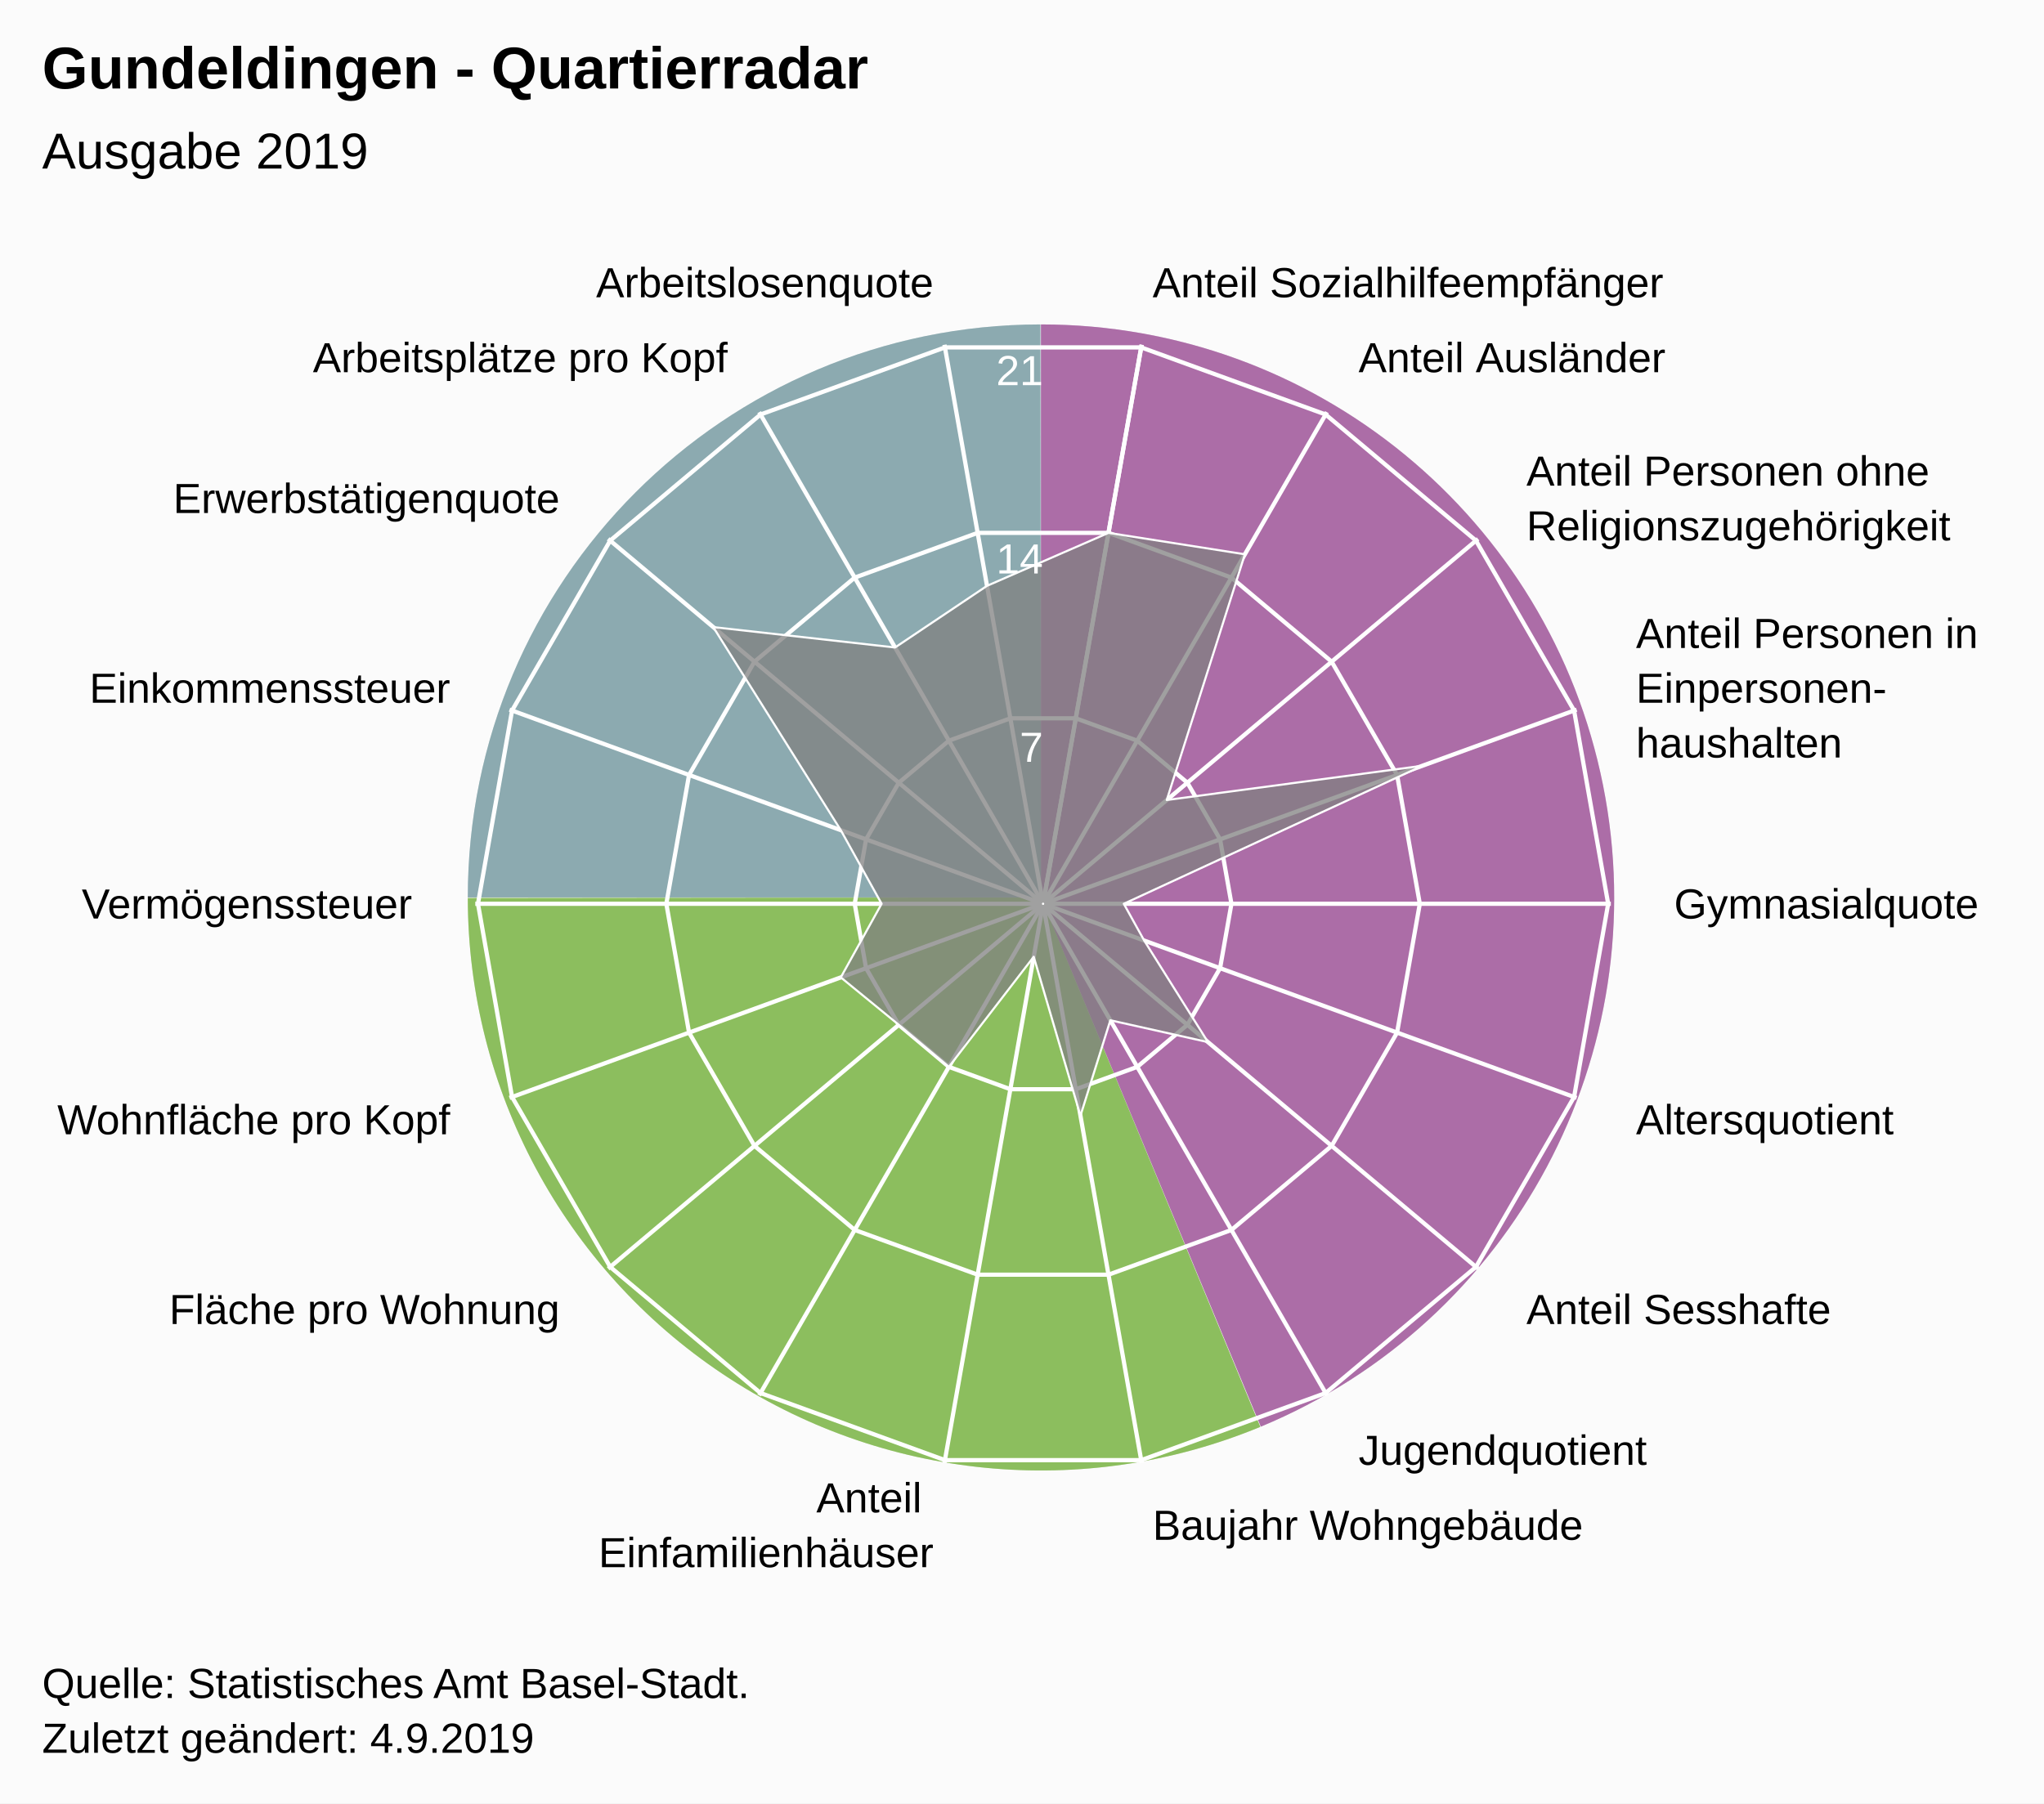
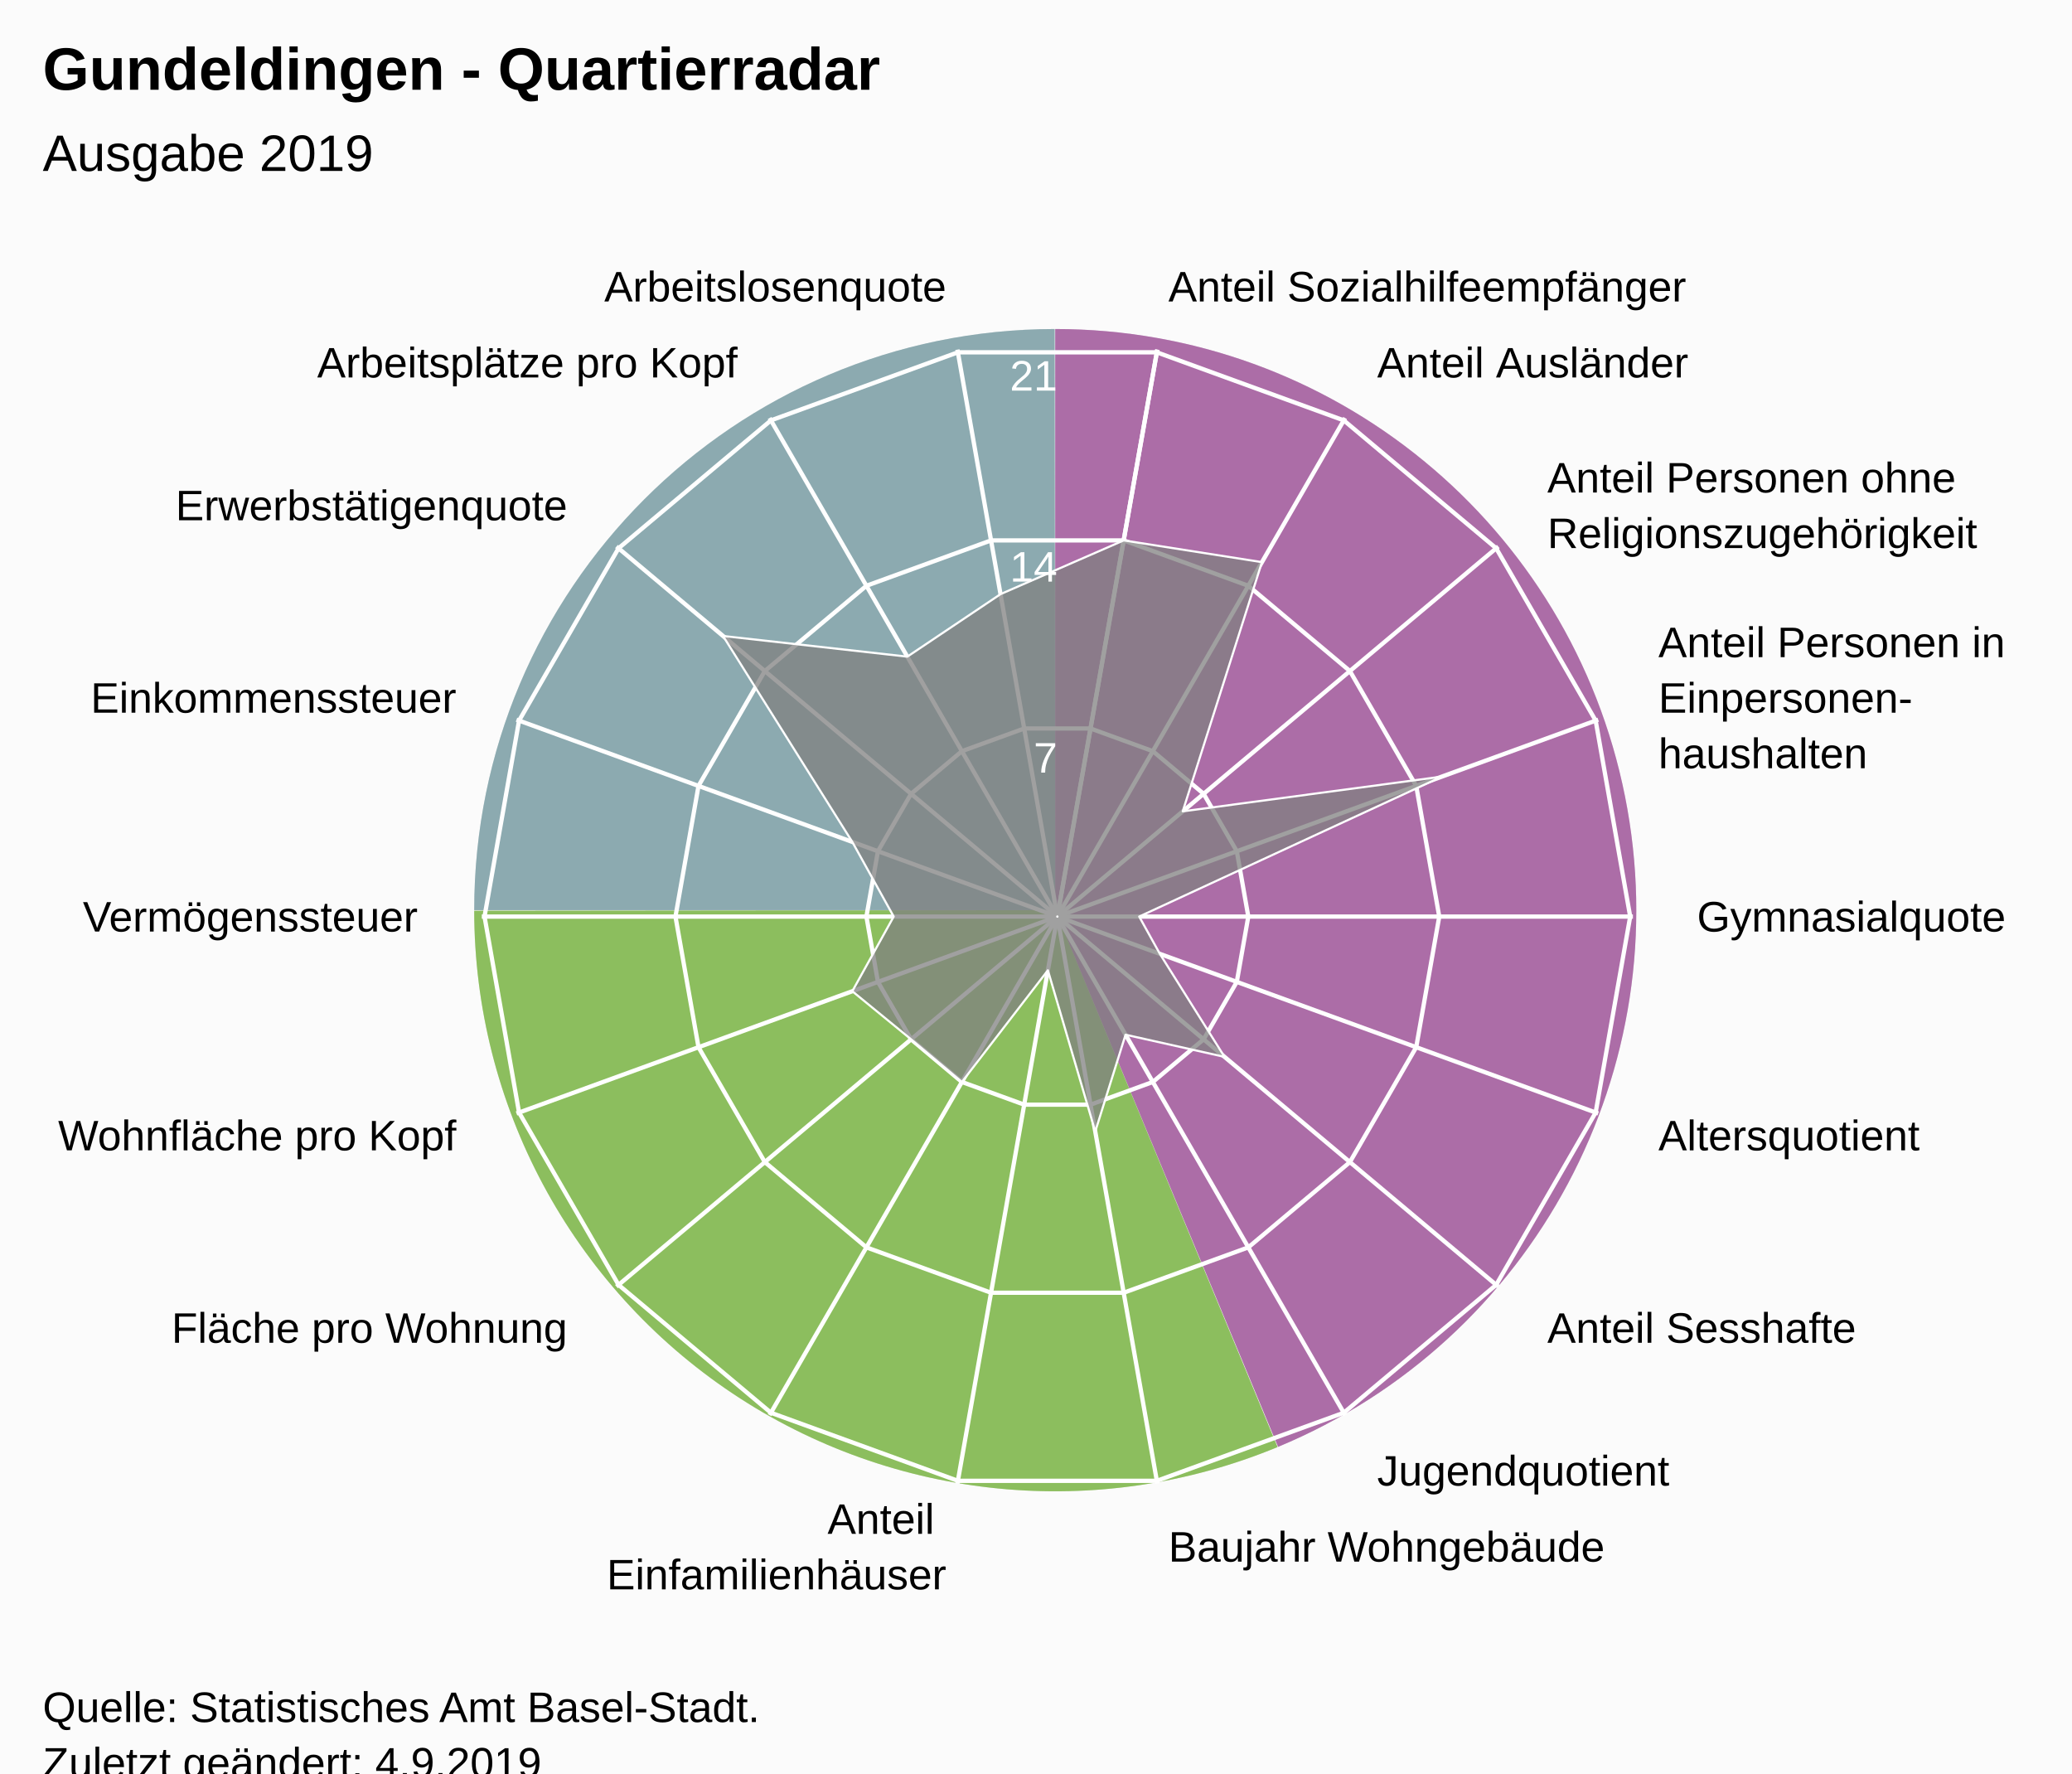
- <svg xmlns="http://www.w3.org/2000/svg" version="1.1" class="highcharts-root" style="font-family:Arial;font-size:12px;" width="485" height="428">
+ <svg xmlns="http://www.w3.org/2000/svg" version="1.1" class="highcharts-root" style="font-family:Arial;font-size:12px;" viewBox="0 0 485 415">
  <defs>
-     <clipPath id="highcharts-wadqqfu-26-">
+     <clipPath id="highcharts-9716j2y-26-">
      <rect x="0" y="0" width="455" height="317" fill="none" />
    </clipPath>
-     <clipPath id="highcharts-wadqqfu-46">
+     <clipPath id="highcharts-9716j2y-46">
      <circle cx="227.5" cy="158.5" r="134.725" />
    </clipPath>
-     <clipPath id="highcharts-wadqqfu-47-">
+     <clipPath id="highcharts-9716j2y-47-">
      <rect x="20" y="56" width="455" height="317" fill="none" />
    </clipPath>
  </defs>
  <rect fill="#fbfbfb" class="highcharts-background" x="0" y="0" width="485" height="428" rx="0" ry="0" />
  <rect fill="none" class="highcharts-plot-background" x="20" y="56" width="455" height="317" />
  <path fill="#923F8D" d="M 247 77 A 136 136 0 0 1 299.171 338.596 L 247 213 A 0 0 0 0 0 247 213 Z" fill-opacity="0.5" />
  <path fill="#68AB2B" d="M 299.045 338.648 A 136 136 0 0 1 111 213.136 L 247 213 A 0 0 0 0 0 247 213 Z" fill-opacity="0.5" />
  <path fill="#689199" d="M 111 213 A 136 136 0 0 1 246.864 77 L 247 213 A 0 0 0 0 0 247 213 Z" fill-opacity="0.5" />
  <path fill="#923F8D" d="M 247 77 A 136 136 0 0 1 299.171 338.596 L 247 213 A 0 0 0 0 0 247 213 Z" fill-opacity="0.5" />
  <path fill="#68AB2B" d="M 299.045 338.648 A 136 136 0 0 1 111 213.136 L 247 213 A 0 0 0 0 0 247 213 Z" fill-opacity="0.5" />
  <path fill="#689199" d="M 111 213 A 136 136 0 0 1 246.864 77 L 247 213 A 0 0 0 0 0 247 213 Z" fill-opacity="0.5" />
  <g class="highcharts-pane-group" data-z-index="0" />
  <g class="highcharts-grid highcharts-xaxis-grid" data-z-index="1">
    <path fill="none" stroke="white" stroke-width="1" data-z-index="1" class="highcharts-grid-line" d="M 247.5 214.5 L 270.895 81.822" opacity="1" />
    <path fill="none" stroke="white" stroke-width="1" data-z-index="1" class="highcharts-grid-line" d="M 247.5 214.5 L 314.862 97.825" opacity="1" />
    <path fill="none" stroke="white" stroke-width="1" data-z-index="1" class="highcharts-grid-line" d="M 247.5 214.5 L 350.705 127.9" opacity="1" />
    <path fill="none" stroke="white" stroke-width="1" data-z-index="1" class="highcharts-grid-line" d="M 247.5 214.5 L 374.1 168.421" opacity="1" />
    <path fill="none" stroke="white" stroke-width="1" data-z-index="1" class="highcharts-grid-line" d="M 247.5 214.5 L 382.225 214.5" opacity="1" />
    <path fill="none" stroke="white" stroke-width="1" data-z-index="1" class="highcharts-grid-line" d="M 247.5 214.5 L 374.1 260.579" opacity="1" />
    <path fill="none" stroke="white" stroke-width="1" data-z-index="1" class="highcharts-grid-line" d="M 247.5 214.5 L 350.705 301.1" opacity="1" />
    <path fill="none" stroke="white" stroke-width="1" data-z-index="1" class="highcharts-grid-line" d="M 247.5 214.5 L 314.863 331.175" opacity="1" />
    <path fill="none" stroke="white" stroke-width="1" data-z-index="1" class="highcharts-grid-line" d="M 247.5 214.5 L 270.895 347.178" opacity="1" />
    <path fill="none" stroke="white" stroke-width="1" data-z-index="1" class="highcharts-grid-line" d="M 247.5 214.5 L 224.105 347.178" opacity="1" />
    <path fill="none" stroke="white" stroke-width="1" data-z-index="1" class="highcharts-grid-line" d="M 247.5 214.5 L 180.138 331.175" opacity="1" />
    <path fill="none" stroke="white" stroke-width="1" data-z-index="1" class="highcharts-grid-line" d="M 247.5 214.5 L 144.295 301.1" opacity="1" />
    <path fill="none" stroke="white" stroke-width="1" data-z-index="1" class="highcharts-grid-line" d="M 247.5 214.5 L 120.9 260.579" opacity="1" />
    <path fill="none" stroke="white" stroke-width="1" data-z-index="1" class="highcharts-grid-line" d="M 247.5 214.5 L 112.775 214.5" opacity="1" />
    <path fill="none" stroke="white" stroke-width="1" data-z-index="1" class="highcharts-grid-line" d="M 247.5 214.5 L 120.9 168.421" opacity="1" />
    <path fill="none" stroke="white" stroke-width="1" data-z-index="1" class="highcharts-grid-line" d="M 247.5 214.5 L 144.295 127.9" opacity="1" />
    <path fill="none" stroke="white" stroke-width="1" data-z-index="1" class="highcharts-grid-line" d="M 247.5 214.5 L 180.137 97.825" opacity="1" />
    <path fill="none" stroke="white" stroke-width="1" data-z-index="1" class="highcharts-grid-line" d="M 247.5 214.5 L 224.105 81.822" opacity="1" />
    <path fill="none" stroke="white" stroke-width="1" data-z-index="1" class="highcharts-grid-line" d="M 247.5 214.5 L 270.895 81.822" opacity="1" />
  </g>
  <g class="highcharts-grid highcharts-yaxis-grid" data-z-index="1">
    <path fill="none" stroke="white" stroke-width="1" data-z-index="1" class="highcharts-grid-line" d="M 247.5 214.5 L 247.5 214.5 L 247.5 214.5 L 247.5 214.5 L 247.5 214.5 L 247.5 214.5 L 247.5 214.5 L 247.5 214.5 L 247.5 214.5 L 247.5 214.5 L 247.5 214.5 L 247.5 214.5 L 247.5 214.5 L 247.5 214.5 L 247.5 214.5 L 247.5 214.5 L 247.5 214.5 L 247.5 214.5 L 247.5 214.5 L 247.5 214.5" opacity="1" />
    <path fill="none" stroke="white" stroke-width="1" data-z-index="1" class="highcharts-grid-line" d="M 255.261 170.484 L 269.848 175.793 L 281.739 185.77 L 289.5 199.213 L 292.195 214.5 L 289.5 229.787 L 281.739 243.23 L 269.848 253.207 L 255.261 258.516 L 239.739 258.516 L 225.152 253.207 L 213.261 243.23 L 205.5 229.787 L 202.805 214.5 L 205.5 199.213 L 213.261 185.77 L 225.152 175.793 L 239.739 170.484 L 255.261 170.484 L 255.261 170.484" opacity="1" />
    <path fill="none" stroke="white" stroke-width="1" data-z-index="1" class="highcharts-grid-line" d="M 263.023 126.467 L 292.195 137.085 L 315.977 157.041 L 331.5 183.926 L 336.891 214.5 L 331.5 245.074 L 315.977 271.959 L 292.195 291.915 L 263.023 302.533 L 231.977 302.533 L 202.805 291.915 L 179.023 271.959 L 163.5 245.074 L 158.109 214.5 L 163.5 183.926 L 179.023 157.041 L 202.805 137.085 L 231.977 126.467 L 263.023 126.467 L 263.023 126.467" opacity="1" />
    <path fill="none" stroke="white" stroke-width="1" data-z-index="1" class="highcharts-grid-line" d="M 270.784 82.451 L 314.543 98.378 L 350.216 128.311 L 373.5 168.64 L 381.586 214.5 L 373.5 260.36 L 350.216 300.689 L 314.543 330.622 L 270.784 346.549 L 224.216 346.549 L 180.457 330.622 L 144.784 300.689 L 121.5 260.36 L 113.414 214.5 L 121.5 168.64 L 144.784 128.311 L 180.457 98.378 L 224.216 82.451 L 270.784 82.451 L 270.784 82.451" opacity="1" />
  </g>
  <rect fill="none" class="highcharts-plot-border" data-z-index="1" x="20" y="56" width="455" height="317" />
  <g class="highcharts-axis highcharts-xaxis" data-z-index="2">
    <path fill="none" class="highcharts-axis-line" data-z-index="7" d="M 247.5 79.775 A 134.725 134.725 0 1 1 247.365 79.775 M 247.5 214.5 A 0 0 0 1 0 247.5 214.5" />
  </g>
  <g class="highcharts-axis highcharts-yaxis" data-z-index="2">
    <path fill="none" class="highcharts-axis-line" data-z-index="7" d="M 247.5 214.5 L 247.5 79.775" />
  </g>
  <g class="highcharts-series-group" data-z-index="3">
-     <g class="highcharts-series highcharts-series-0 highcharts-area-series" data-z-index="0.1" opacity="1" transform="translate(20,56) scale(1 1)" clip-path="url(#highcharts-wadqqfu-46)">
+     <g class="highcharts-series highcharts-series-0 highcharts-area-series" data-z-index="0.1" opacity="1" transform="translate(20,56) scale(1 1)" clip-path="url(#highcharts-9716j2y-46)">
      <path fill="rgb(128,128,128)" fill-opacity="0.75" d="M 243.023 70.467 L 275.388 75.555 L 256.847 133.875 L 317.5 125.743 L 246.655 158.5 L 251.5 167.235 L 266.63 191.334 L 243.463 186.148 L 236.37 208.805 L 225.282 171.076 L 205.152 197.207 L 193.261 187.23 L 179.5 175.971 L 189.19 158.5 L 179.5 141.029 L 149.24 92.832 L 192.382 97.674 L 214.195 83.043 L 243.023 70.467 L 227.452 158.771 L 227.548 158.771 L 227.637 158.738 L 227.711 158.677 L 227.758 158.594 L 227.775 158.5 L 227.758 158.406 L 227.711 158.323 L 227.638 158.262 L 227.548 158.229 L 227.452 158.229 L 227.363 158.262 L 227.289 158.323 L 227.242 158.406 L 227.225 158.5 L 227.242 158.594 L 227.289 158.677 L 227.362 158.738 L 227.452 158.771" class="highcharts-area" data-z-index="0" />
      <path fill="none" d="M 243.023 70.467 L 275.388 75.555 L 256.847 133.875 L 317.5 125.743 L 246.655 158.5 L 251.5 167.235 L 266.63 191.334 L 243.463 186.148 L 236.37 208.805 L 225.282 171.076 L 205.152 197.207 L 193.261 187.23 L 179.5 175.971 L 189.19 158.5 L 179.5 141.029 L 149.24 92.832 L 192.382 97.674 L 214.195 83.043 L 243.023 70.467" class="highcharts-graph" data-z-index="1" stroke="white" stroke-width="0.5" stroke-linejoin="round" stroke-linecap="round" />
    </g>
    <g class="highcharts-markers highcharts-series-0 highcharts-area-series" data-z-index="0.1" opacity="1" transform="translate(20,56) scale(1 1)" clip-path="none" />
  </g>
  <text x="10" text-anchor="start" class="highcharts-title" data-z-index="4" style="color:#000000;font-size:14px;font-weight:bold;font-family:Arial;fill:#000000;" y="21">
    <tspan>Gundeldingen - Quartierradar</tspan>
  </text>
  <text x="10" text-anchor="start" class="highcharts-subtitle" data-z-index="4" style="color:#000000;font-size:12px;font-weight:normal;font-family:Arial;fill:#000000;" y="40">
    <tspan>Ausgabe 2019</tspan>
  </text>
  <text x="10" text-anchor="start" class="highcharts-caption" data-z-index="4" style="color:#666666;fill:#666666;" y="385" />
  <g class="highcharts-axis-labels highcharts-xaxis-labels" data-z-index="7">
    <text x="273.499" style="color:#000000;cursor:default;font-size:10px;fill:#000000;" transform="translate(0,0)" text-anchor="start" y="70.55" opacity="1">
      <tspan>Anteil Sozialhilfeempfänger</tspan>
    </text>
    <text x="322.362" style="color:#000000;cursor:default;font-size:10px;fill:#000000;" transform="translate(0,0)" text-anchor="start" y="88.334" opacity="1">
      <tspan>Anteil Ausländer</tspan>
    </text>
    <text x="362.196" style="color:#000000;cursor:default;font-size:10px;fill:#000000;" transform="translate(0,0)" text-anchor="start" y="115.259" opacity="1">
      <tspan>Anteil Personen ohne</tspan>
      <tspan dy="13" x="362.196">Religionszugehörigkeit</tspan>
    </text>
    <text x="388.195" style="color:#000000;cursor:default;font-size:10px;fill:#000000;" transform="translate(0,0)" text-anchor="start" y="153.791" opacity="1">
      <tspan>Anteil Personen in</tspan>
      <tspan dy="13" x="388.195">Einpersonen-</tspan>
      <tspan dy="13" x="388.195">haushalten</tspan>
    </text>
    <text x="397.225" style="color:#000000;cursor:default;font-size:10px;fill:#000000;" transform="translate(0,0)" text-anchor="start" y="218" opacity="1">
      <tspan>Gymnasialquote</tspan>
    </text>
    <text x="388.195" style="color:#000000;cursor:default;font-size:10px;fill:#000000;" transform="translate(0,0)" text-anchor="start" y="269.209" opacity="1">
      <tspan>Altersquotient</tspan>
    </text>
    <text x="362.196" style="color:#000000;cursor:default;font-size:10px;fill:#000000;" transform="translate(0,0)" text-anchor="start" y="314.241" opacity="1">
      <tspan>Anteil Sesshafte</tspan>
    </text>
    <text x="322.363" style="color:#000000;cursor:default;font-size:10px;fill:#000000;" transform="translate(0,0)" text-anchor="start" y="347.666" opacity="1">
      <tspan>Jugendquotient</tspan>
    </text>
    <text x="273.499" style="color:#000000;cursor:default;font-size:10px;fill:#000000;" transform="translate(0,0)" text-anchor="start" y="365.45" opacity="1">
      <tspan>Baujahr Wohngebäude</tspan>
    </text>
    <text x="221.501" style="color:#000000;cursor:default;font-size:10px;fill:#000000;" transform="translate(0,0)" text-anchor="end" y="358.95" opacity="1">
      <tspan>Anteil</tspan>
      <tspan dy="13" x="221.501">Einfamilienhäuser</tspan>
    </text>
    <text x="172.638" style="color:#000000;cursor:default;font-size:10px;fill:#000000;" transform="translate(0,0)" text-anchor="end" y="347.666" opacity="0">
      <tspan>Anteil Grünfläche</tspan>
    </text>
    <text x="132.804" style="color:#000000;cursor:default;font-size:10px;fill:#000000;" transform="translate(0,0)" text-anchor="end" y="314.241" opacity="1">
      <tspan>Fläche pro Wohnung</tspan>
    </text>
    <text x="106.805" style="color:#000000;cursor:default;font-size:10px;fill:#000000;" transform="translate(0,0)" text-anchor="end" y="269.209" opacity="1">
      <tspan>Wohnfläche pro Kopf</tspan>
    </text>
    <text x="97.775" style="color:#000000;cursor:default;font-size:10px;fill:#000000;" transform="translate(0,0)" text-anchor="end" y="218" opacity="1">
      <tspan>Vermögenssteuer</tspan>
    </text>
    <text x="106.805" style="color:#000000;cursor:default;font-size:10px;fill:#000000;" transform="translate(0,0)" text-anchor="end" y="166.791" opacity="1">
      <tspan>Einkommenssteuer</tspan>
    </text>
    <text x="132.804" style="color:#000000;cursor:default;font-size:10px;fill:#000000;" transform="translate(0,0)" text-anchor="end" y="121.759" opacity="1">
      <tspan>Erwerbstätigenquote</tspan>
    </text>
    <text x="172.637" style="color:#000000;cursor:default;font-size:10px;fill:#000000;" transform="translate(0,0)" text-anchor="end" y="88.334" opacity="1">
      <tspan>Arbeitsplätze pro Kopf</tspan>
    </text>
    <text x="221.501" style="color:#000000;cursor:default;font-size:10px;fill:#000000;" transform="translate(0,0)" text-anchor="end" y="70.55" opacity="1">
      <tspan>Arbeitslosenquote</tspan>
    </text>
    <text x="0" style="color:#000000;cursor:default;font-size:10px;fill:#000000;" transform="translate(0,0)" text-anchor="middle" y="-9999">18</text>
  </g>
  <g class="highcharts-axis-labels highcharts-yaxis-labels" data-z-index="7">
    <text x="0" style="color:white;cursor:default;font-size:10px;fill:white;" text-anchor="end" transform="translate(0,0)" y="-9999" opacity="0">
      <tspan>0</tspan>
    </text>
    <text x="247.5" style="color:white;cursor:default;font-size:10px;fill:white;" text-anchor="end" transform="translate(0,0)" y="180.805" opacity="1">
      <tspan>7</tspan>
    </text>
    <text x="247.5" style="color:white;cursor:default;font-size:10px;fill:white;" text-anchor="end" transform="translate(0,0)" y="136.109" opacity="1">
      <tspan>14</tspan>
    </text>
    <text x="247.5" style="color:white;cursor:default;font-size:10px;fill:white;" text-anchor="end" transform="translate(0,0)" y="91.414" opacity="1">
      <tspan>21</tspan>
    </text>
  </g>
  <text x="10" class="highcharts-credits" text-anchor="start" data-z-index="8" style="cursor:default;color:#000000;font-size:10px;fill:#000000;" y="403">
    <tspan>Quelle: Statistisches Amt Basel-Stadt.</tspan>
    <tspan x="10" dy="13">Zuletzt geändert: 4.9.2019</tspan>
  </text>
-   <g class="highcharts-control-points" data-z-index="99" clip-path="url(#highcharts-wadqqfu-47-)" />
+   <g class="highcharts-control-points" data-z-index="99" clip-path="url(#highcharts-9716j2y-47-)" />
</svg>
